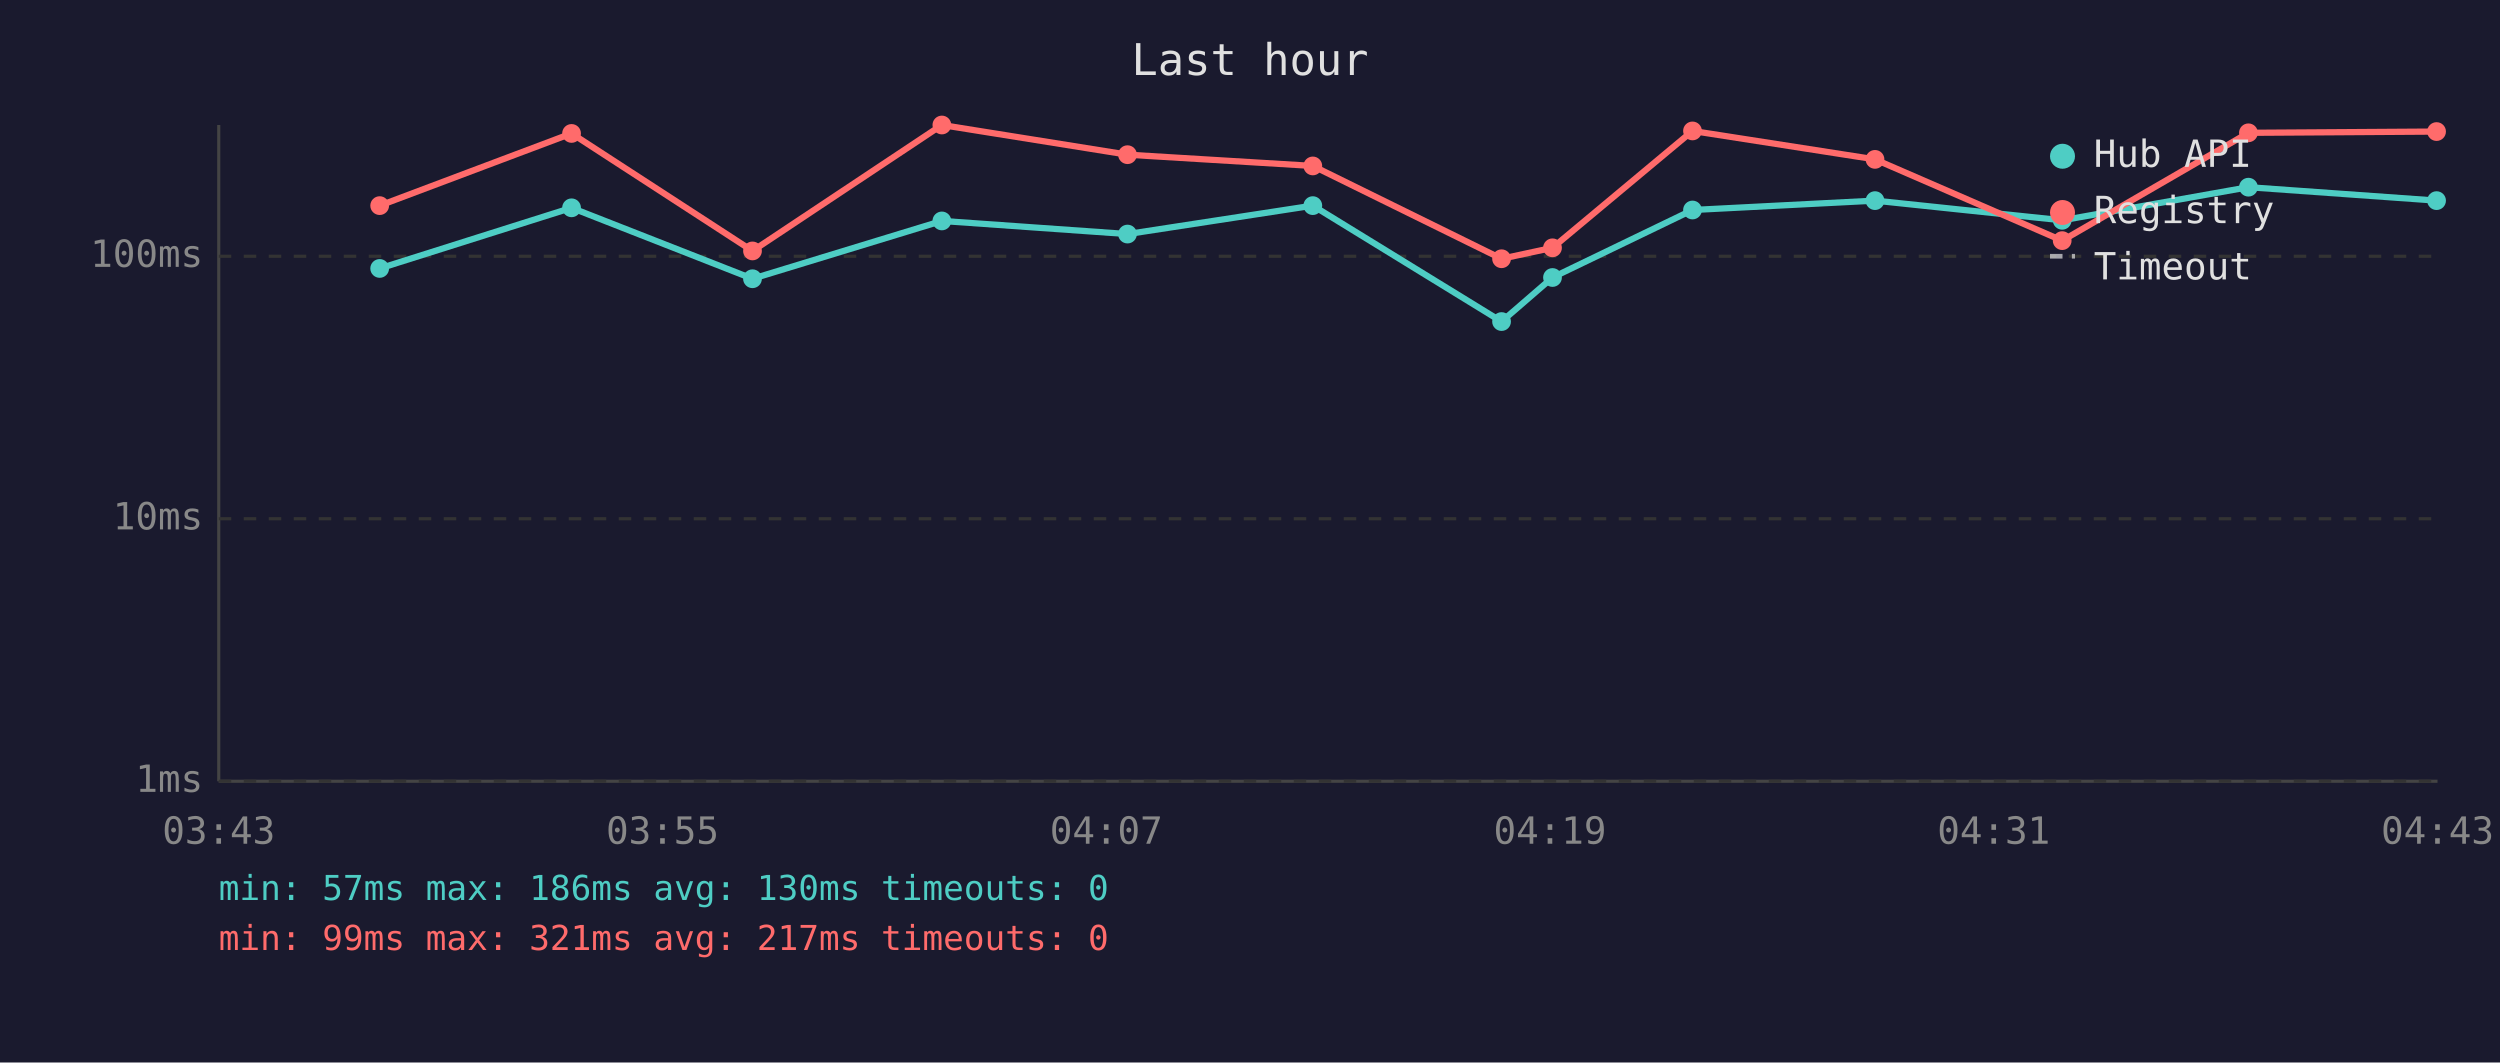
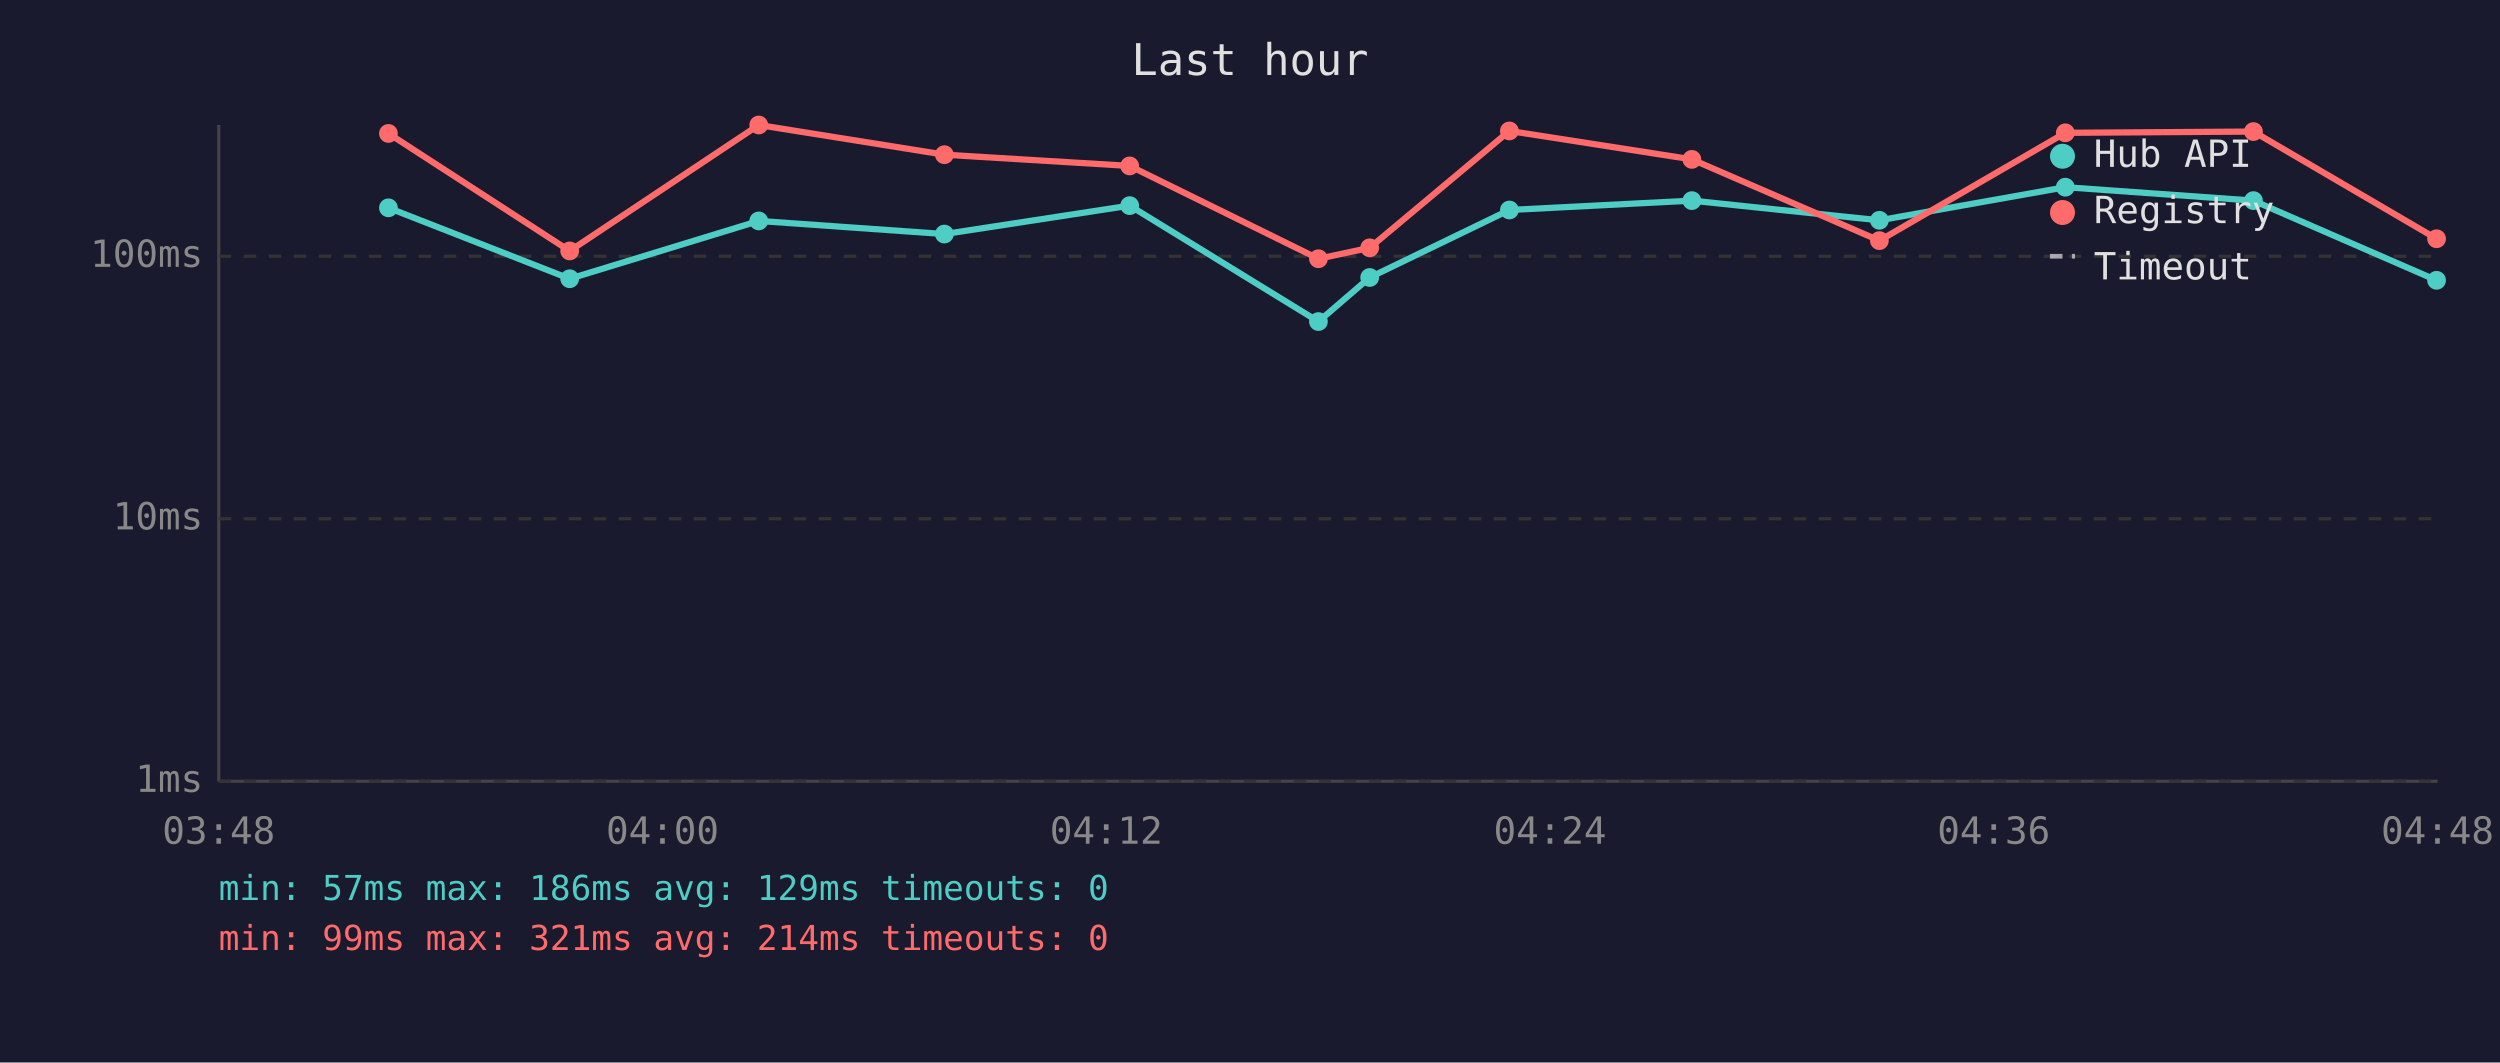
<svg xmlns="http://www.w3.org/2000/svg" viewBox="0 0 800 340" font-family="monospace" font-size="12">
  <rect width="800" height="340" fill="#1a1a2e" />
  <text x="400" y="24" fill="#e0e0e0" font-size="14" text-anchor="middle">Last hour</text>
  <line x1="70" y1="40" x2="70" y2="250" stroke="#444" stroke-width="1" />
  <line x1="70" y1="250" x2="780" y2="250" stroke="#444" stroke-width="1" />
  <line x1="70" y1="250" x2="780" y2="250" stroke="#333" stroke-width="1" stroke-dasharray="4" />
  <text x="65" y="250" fill="#888" text-anchor="end" dominant-baseline="middle">1ms</text>
  <line x1="70" y1="166" x2="780" y2="166" stroke="#333" stroke-width="1" stroke-dasharray="4" />
  <text x="65" y="166" fill="#888" text-anchor="end" dominant-baseline="middle">10ms</text>
  <line x1="70" y1="82" x2="780" y2="82" stroke="#333" stroke-width="1" stroke-dasharray="4" />
  <text x="65" y="82" fill="#888" text-anchor="end" dominant-baseline="middle">100ms</text>
-   <text x="70" y="270" fill="#888" text-anchor="middle">03:43</text>
-   <text x="212" y="270" fill="#888" text-anchor="middle">03:55</text>
-   <text x="354" y="270" fill="#888" text-anchor="middle">04:07</text>
-   <text x="496" y="270" fill="#888" text-anchor="middle">04:19</text>
-   <text x="638" y="270" fill="#888" text-anchor="middle">04:31</text>
-   <text x="780" y="270" fill="#888" text-anchor="middle">04:43</text>
-   <polyline points="121.5,85.9 182.9,66.5 240.8,89.2 301.4,70.7 360.8,74.9 420.1,65.8 480.5,102.9 496.8,88.8 541.6,67.2 600.0,64.2 659.9,70.5 719.5,59.9 779.7,64.2" fill="none" stroke="#4ecdc4" stroke-width="2" opacity="1" />
-   <circle cx="121.5" cy="85.9" r="3" fill="#4ecdc4" />
-   <circle cx="182.9" cy="66.5" r="3" fill="#4ecdc4" />
-   <circle cx="240.8" cy="89.2" r="3" fill="#4ecdc4" />
-   <circle cx="301.4" cy="70.7" r="3" fill="#4ecdc4" />
-   <circle cx="360.8" cy="74.9" r="3" fill="#4ecdc4" />
-   <circle cx="420.1" cy="65.8" r="3" fill="#4ecdc4" />
-   <circle cx="480.5" cy="102.9" r="3" fill="#4ecdc4" />
-   <circle cx="496.8" cy="88.8" r="3" fill="#4ecdc4" />
-   <circle cx="541.6" cy="67.2" r="3" fill="#4ecdc4" />
-   <circle cx="600.0" cy="64.2" r="3" fill="#4ecdc4" />
-   <circle cx="659.9" cy="70.5" r="3" fill="#4ecdc4" />
-   <circle cx="719.5" cy="59.9" r="3" fill="#4ecdc4" />
-   <circle cx="779.7" cy="64.2" r="3" fill="#4ecdc4" />
-   <polyline points="121.5,65.8 182.9,42.7 240.8,80.3 301.4,40.0 360.8,49.5 420.1,53.1 480.5,82.8 496.8,79.3 541.6,41.9 600.0,51.0 659.9,77.0 719.5,42.5 779.7,42.1" fill="none" stroke="#ff6b6b" stroke-width="2" opacity="1" />
-   <circle cx="121.5" cy="65.8" r="3" fill="#ff6b6b" />
-   <circle cx="182.9" cy="42.7" r="3" fill="#ff6b6b" />
-   <circle cx="240.8" cy="80.3" r="3" fill="#ff6b6b" />
-   <circle cx="301.4" cy="40.0" r="3" fill="#ff6b6b" />
-   <circle cx="360.8" cy="49.5" r="3" fill="#ff6b6b" />
-   <circle cx="420.1" cy="53.1" r="3" fill="#ff6b6b" />
-   <circle cx="480.5" cy="82.8" r="3" fill="#ff6b6b" />
-   <circle cx="496.8" cy="79.3" r="3" fill="#ff6b6b" />
-   <circle cx="541.6" cy="41.9" r="3" fill="#ff6b6b" />
-   <circle cx="600.0" cy="51.0" r="3" fill="#ff6b6b" />
-   <circle cx="659.9" cy="77.0" r="3" fill="#ff6b6b" />
-   <circle cx="719.5" cy="42.5" r="3" fill="#ff6b6b" />
-   <circle cx="779.7" cy="42.1" r="3" fill="#ff6b6b" />
+   <text x="70" y="270" fill="#888" text-anchor="middle">03:48</text>
+   <text x="212" y="270" fill="#888" text-anchor="middle">04:00</text>
+   <text x="354" y="270" fill="#888" text-anchor="middle">04:12</text>
+   <text x="496" y="270" fill="#888" text-anchor="middle">04:24</text>
+   <text x="638" y="270" fill="#888" text-anchor="middle">04:36</text>
+   <text x="780" y="270" fill="#888" text-anchor="middle">04:48</text>
+   <polyline points="124.3,66.5 182.3,89.2 242.8,70.7 302.2,74.9 361.5,65.8 421.9,102.9 438.3,88.8 483.0,67.2 541.4,64.2 601.4,70.5 660.9,59.9 721.1,64.2 779.7,89.7" fill="none" stroke="#4ecdc4" stroke-width="2" opacity="1" />
+   <circle cx="124.3" cy="66.5" r="3" fill="#4ecdc4" />
+   <circle cx="182.3" cy="89.2" r="3" fill="#4ecdc4" />
+   <circle cx="242.8" cy="70.7" r="3" fill="#4ecdc4" />
+   <circle cx="302.2" cy="74.9" r="3" fill="#4ecdc4" />
+   <circle cx="361.5" cy="65.8" r="3" fill="#4ecdc4" />
+   <circle cx="421.9" cy="102.9" r="3" fill="#4ecdc4" />
+   <circle cx="438.3" cy="88.8" r="3" fill="#4ecdc4" />
+   <circle cx="483.0" cy="67.2" r="3" fill="#4ecdc4" />
+   <circle cx="541.4" cy="64.2" r="3" fill="#4ecdc4" />
+   <circle cx="601.4" cy="70.5" r="3" fill="#4ecdc4" />
+   <circle cx="660.9" cy="59.9" r="3" fill="#4ecdc4" />
+   <circle cx="721.1" cy="64.2" r="3" fill="#4ecdc4" />
+   <circle cx="779.7" cy="89.7" r="3" fill="#4ecdc4" />
+   <polyline points="124.3,42.7 182.3,80.3 242.8,40.0 302.2,49.5 361.5,53.1 421.9,82.8 438.3,79.3 483.0,41.9 541.4,51.0 601.4,77.0 660.9,42.5 721.1,42.1 779.7,76.4" fill="none" stroke="#ff6b6b" stroke-width="2" opacity="1" />
+   <circle cx="124.3" cy="42.7" r="3" fill="#ff6b6b" />
+   <circle cx="182.3" cy="80.3" r="3" fill="#ff6b6b" />
+   <circle cx="242.8" cy="40.0" r="3" fill="#ff6b6b" />
+   <circle cx="302.2" cy="49.5" r="3" fill="#ff6b6b" />
+   <circle cx="361.5" cy="53.1" r="3" fill="#ff6b6b" />
+   <circle cx="421.9" cy="82.8" r="3" fill="#ff6b6b" />
+   <circle cx="438.3" cy="79.3" r="3" fill="#ff6b6b" />
+   <circle cx="483.0" cy="41.9" r="3" fill="#ff6b6b" />
+   <circle cx="541.4" cy="51.0" r="3" fill="#ff6b6b" />
+   <circle cx="601.4" cy="77.0" r="3" fill="#ff6b6b" />
+   <circle cx="660.9" cy="42.5" r="3" fill="#ff6b6b" />
+   <circle cx="721.1" cy="42.1" r="3" fill="#ff6b6b" />
+   <circle cx="779.7" cy="76.4" r="3" fill="#ff6b6b" />
  <circle cx="660" cy="50" r="4" fill="#4ecdc4" />
  <text x="670" y="50" fill="#e0e0e0" dominant-baseline="middle">Hub API</text>
  <circle cx="660" cy="68" r="4" fill="#ff6b6b" />
  <text x="670" y="68" fill="#e0e0e0" dominant-baseline="middle">Registry</text>
  <line x1="656" y1="82" x2="664" y2="82" stroke="#e0e0e0" stroke-width="1.5" stroke-dasharray="4,3" opacity="0.7" />
  <text x="670" y="86" fill="#e0e0e0" dominant-baseline="middle">Timeout</text>
-   <text x="70" y="288" fill="#4ecdc4" font-size="11">min: 57ms  max: 186ms  avg: 130ms  timeouts: 0</text>
-   <text x="70" y="304" fill="#ff6b6b" font-size="11">min: 99ms  max: 321ms  avg: 217ms  timeouts: 0</text>
+   <text x="70" y="288" fill="#4ecdc4" font-size="11">min: 57ms  max: 186ms  avg: 129ms  timeouts: 0</text>
+   <text x="70" y="304" fill="#ff6b6b" font-size="11">min: 99ms  max: 321ms  avg: 214ms  timeouts: 0</text>
</svg>
